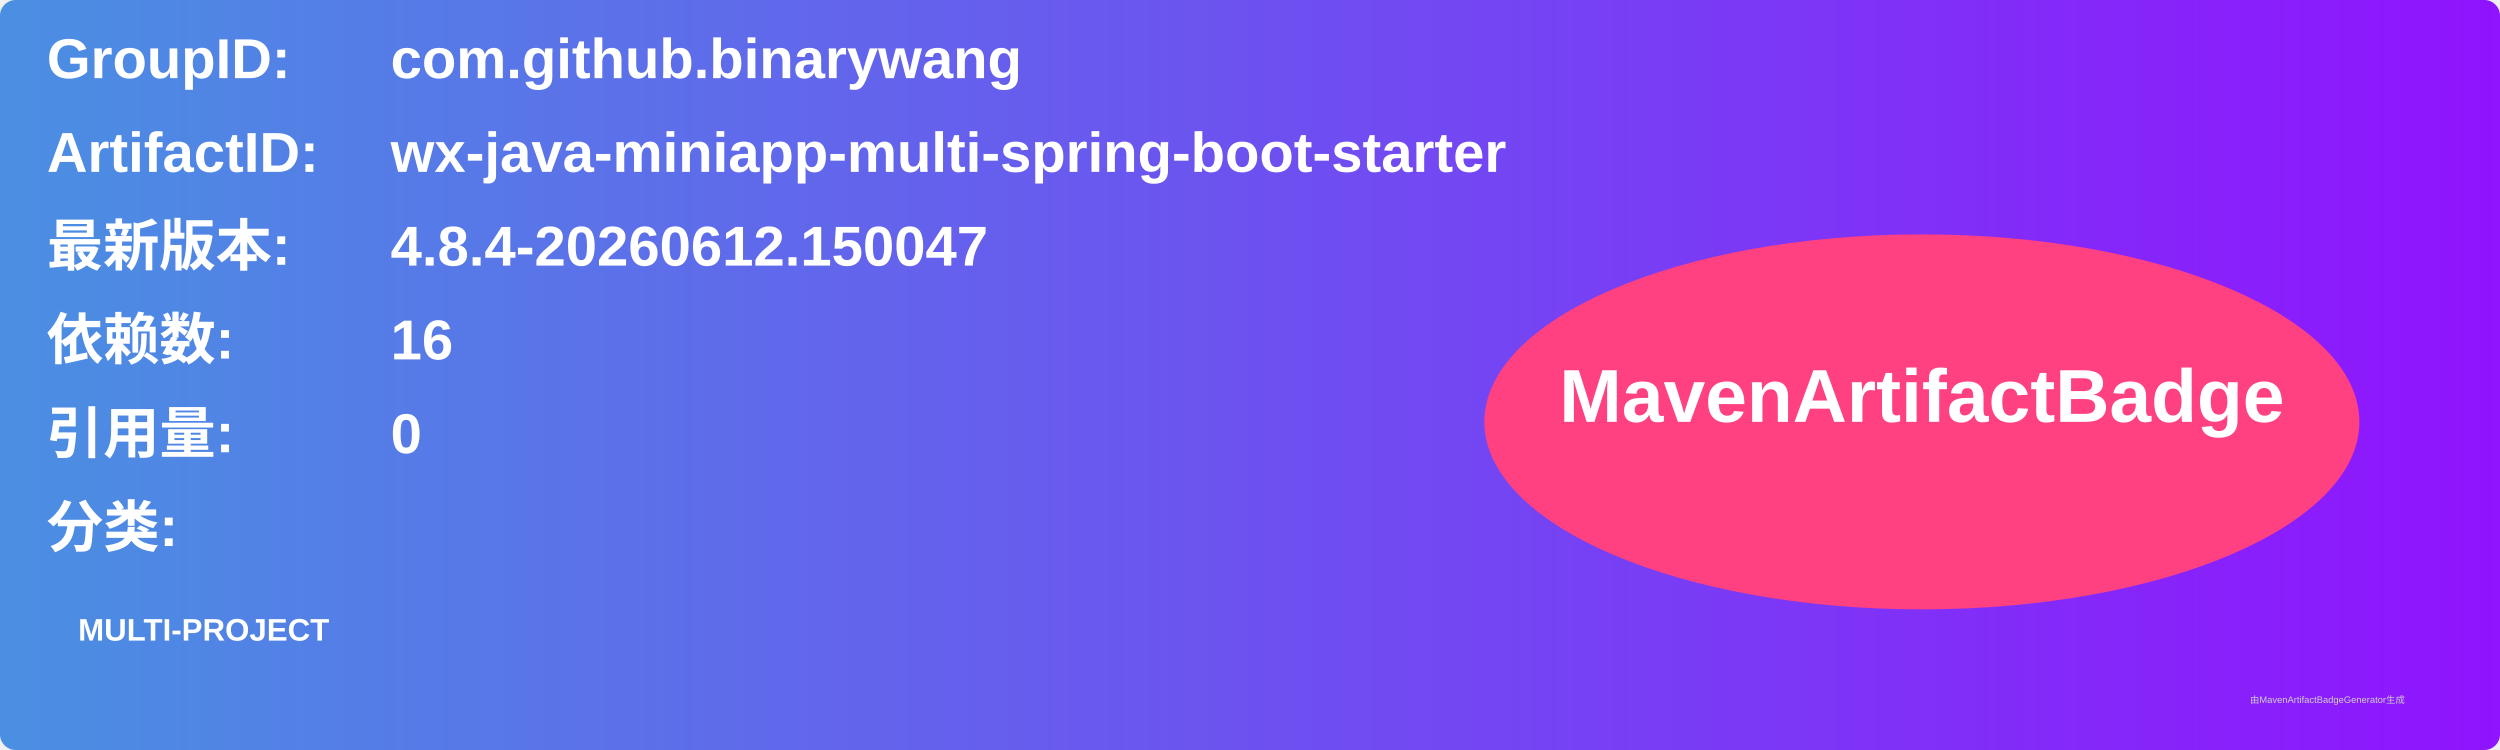
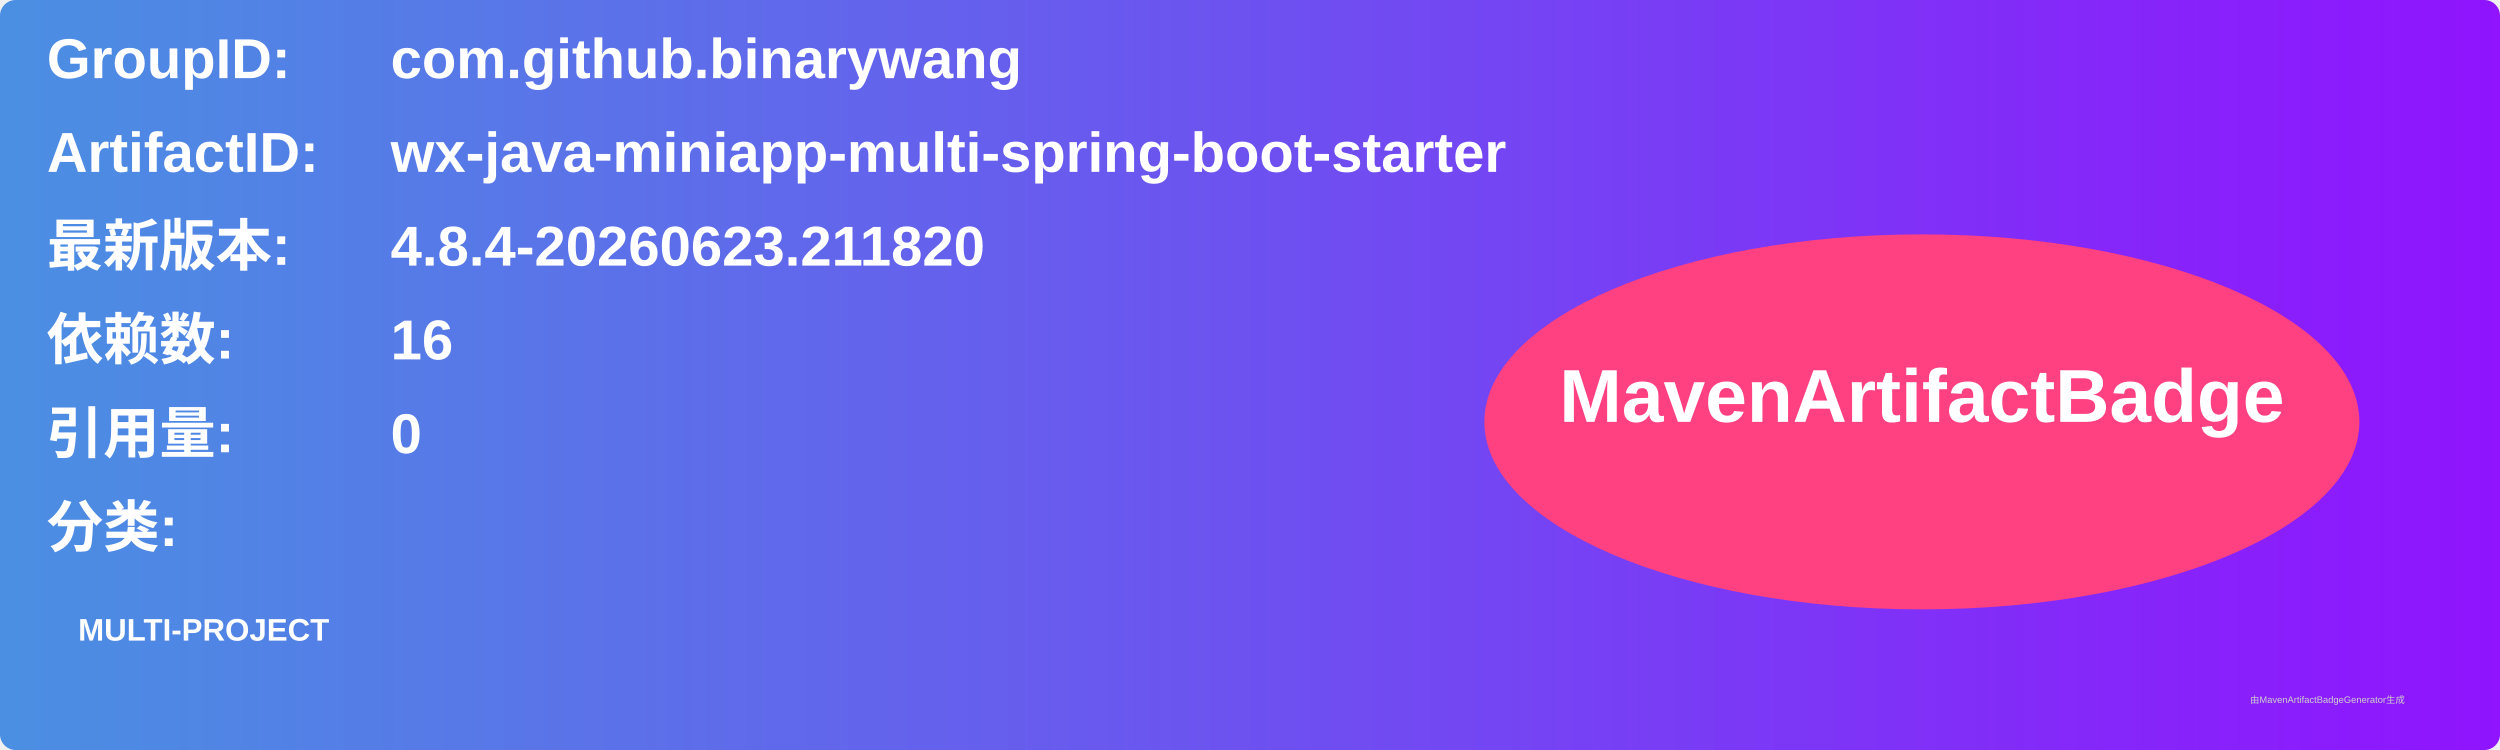
<svg xmlns="http://www.w3.org/2000/svg" width="800" height="240" viewBox="0 0 800 240">
  <linearGradient id="grad" x1="0%" y1="0%" x2="100%" y2="0%">
    <stop offset="0%" stop-color="#4a90e2" />
    <stop offset="100%" stop-color="#9013fe" />
  </linearGradient>
  <rect width="100%" height="100%" rx="5" ry="5" fill="url(#grad)" />
  <g transform="translate(15, 15)">
    <text x="0" y="10" font-family="Arial" font-size="18" fill="white" font-weight="bold" width="260">GroupID:</text>
    <text x="110" y="10" font-family="Arial" font-size="18" fill="white" font-weight="bold" width="460">com.github.binarywang</text>
    <text x="0" y="40" font-family="Arial" font-size="18" fill="white" font-weight="bold" width="260">ArtifactID:</text>
    <text x="110" y="40" font-family="Arial" font-size="18" fill="white" font-weight="bold" width="460">wx-java-miniapp-multi-spring-boot-starter</text>
    <text x="0" y="70" font-family="Arial" font-size="18" fill="white" font-weight="bold">最新版本:</text>
    <text x="110" y="70" font-family="Arial" font-size="18" fill="white" font-weight="bold">
-       <tspan font-weight="bold">4.8.4-20260612.150047</tspan>
+       <tspan font-weight="bold">4.8.4-20260623.211820</tspan>
    </text>
    <text x="0" y="100" font-family="Arial" font-size="18" fill="white" font-weight="bold">依赖数: </text>
    <text x="110" y="100" font-family="Arial" font-size="18" fill="white">
      <tspan font-weight="bold">16</tspan>
    </text>
    <text x="0" y="130" font-family="Arial" font-size="18" fill="white" font-weight="bold">引用量: </text>
    <text x="110" y="130" font-family="Arial" font-size="18" fill="white">
      <tspan font-weight="bold">0</tspan>
    </text>
    <text x="0" y="160" font-family="Arial" font-size="18" fill="white" font-weight="bold">分类:</text>
    <text x="10" y="190" font-family="Arial" font-size="10" fill="white">
      <tspan font-weight="bold">MULTI-PROJECT</tspan>
    </text>
    <ellipse cx="600" cy="120" rx="140" ry="60" fill="#ff4081" />
    <text x="600" y="120" text-anchor="middle" font-family="Arial" font-size="24" fill="white" font-weight="bold">MavenArtifactBadge</text>
  </g>
  <text x="720" y="225" font-family="Arial" font-size="3" fill="#d0d0d0">由MavenArtifactBadgeGenerator生成</text>
</svg>
